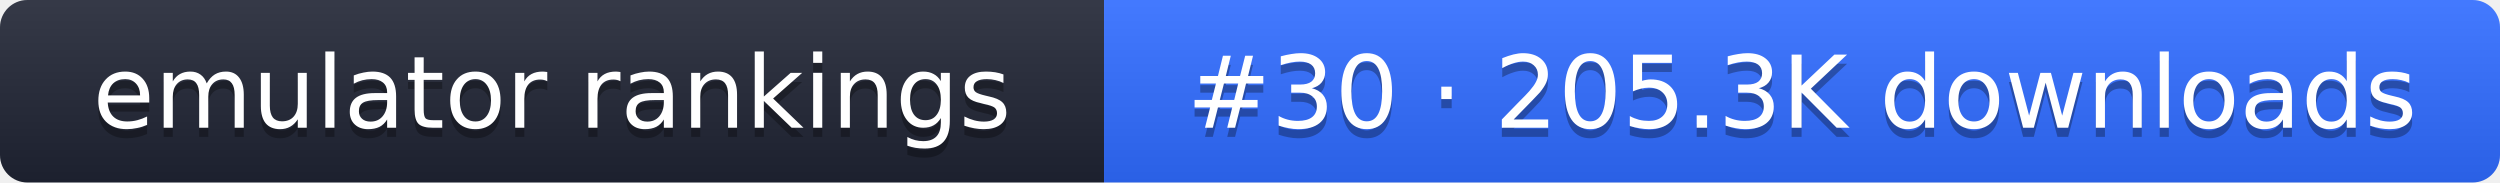
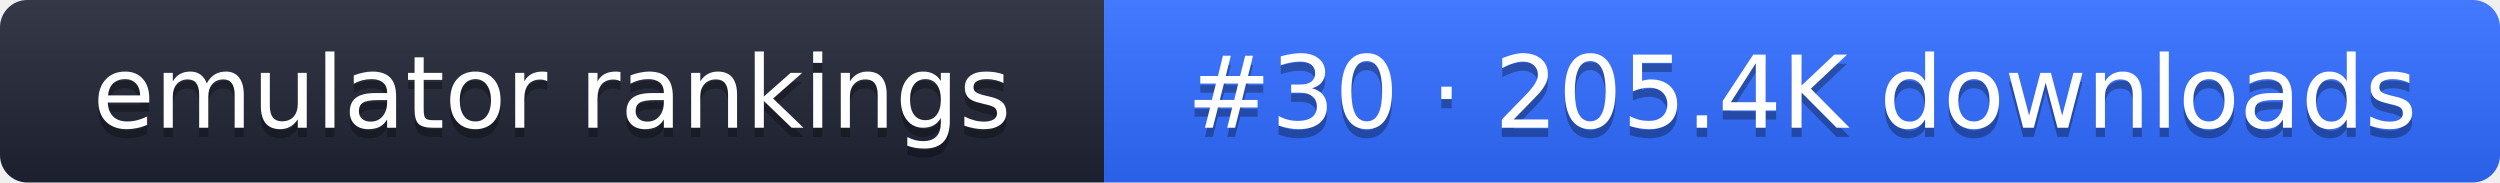
- <svg xmlns="http://www.w3.org/2000/svg" width="274" height="20" role="img" aria-label="emulator rankings: #30 · 205.3K downloads">
+ <svg xmlns="http://www.w3.org/2000/svg" width="274" height="20" role="img" aria-label="emulator rankings: #30 · 205.4K downloads">
  <linearGradient id="g" x2="0" y2="100%">
    <stop offset="0" stop-color="#fff" stop-opacity=".1" />
    <stop offset="1" stop-opacity=".1" />
  </linearGradient>
  <clipPath id="r">
    <rect width="274" height="20" rx="3" fill="#fff" />
  </clipPath>
  <g clip-path="url(#r)">
    <rect width="121" height="20" fill="#1f2433" />
    <rect x="121" width="153" height="20" fill="#2f6bff" />
    <rect width="274" height="20" fill="url(#g)" />
  </g>
  <g fill="#fff" text-anchor="middle" font-family="Verdana,DejaVu Sans,sans-serif" font-size="11">
    <text x="60.5" y="15" fill="#010101" fill-opacity=".3">emulator rankings</text>
    <text x="60.5" y="14">emulator rankings</text>
-     <text x="197.5" y="15" fill="#010101" fill-opacity=".3">#30 · 205.3K downloads</text>
-     <text x="197.5" y="14">#30 · 205.3K downloads</text>
+     <text x="197.5" y="15" fill="#010101" fill-opacity=".3">#30 · 205.4K downloads</text>
+     <text x="197.5" y="14">#30 · 205.4K downloads</text>
  </g>
</svg>
